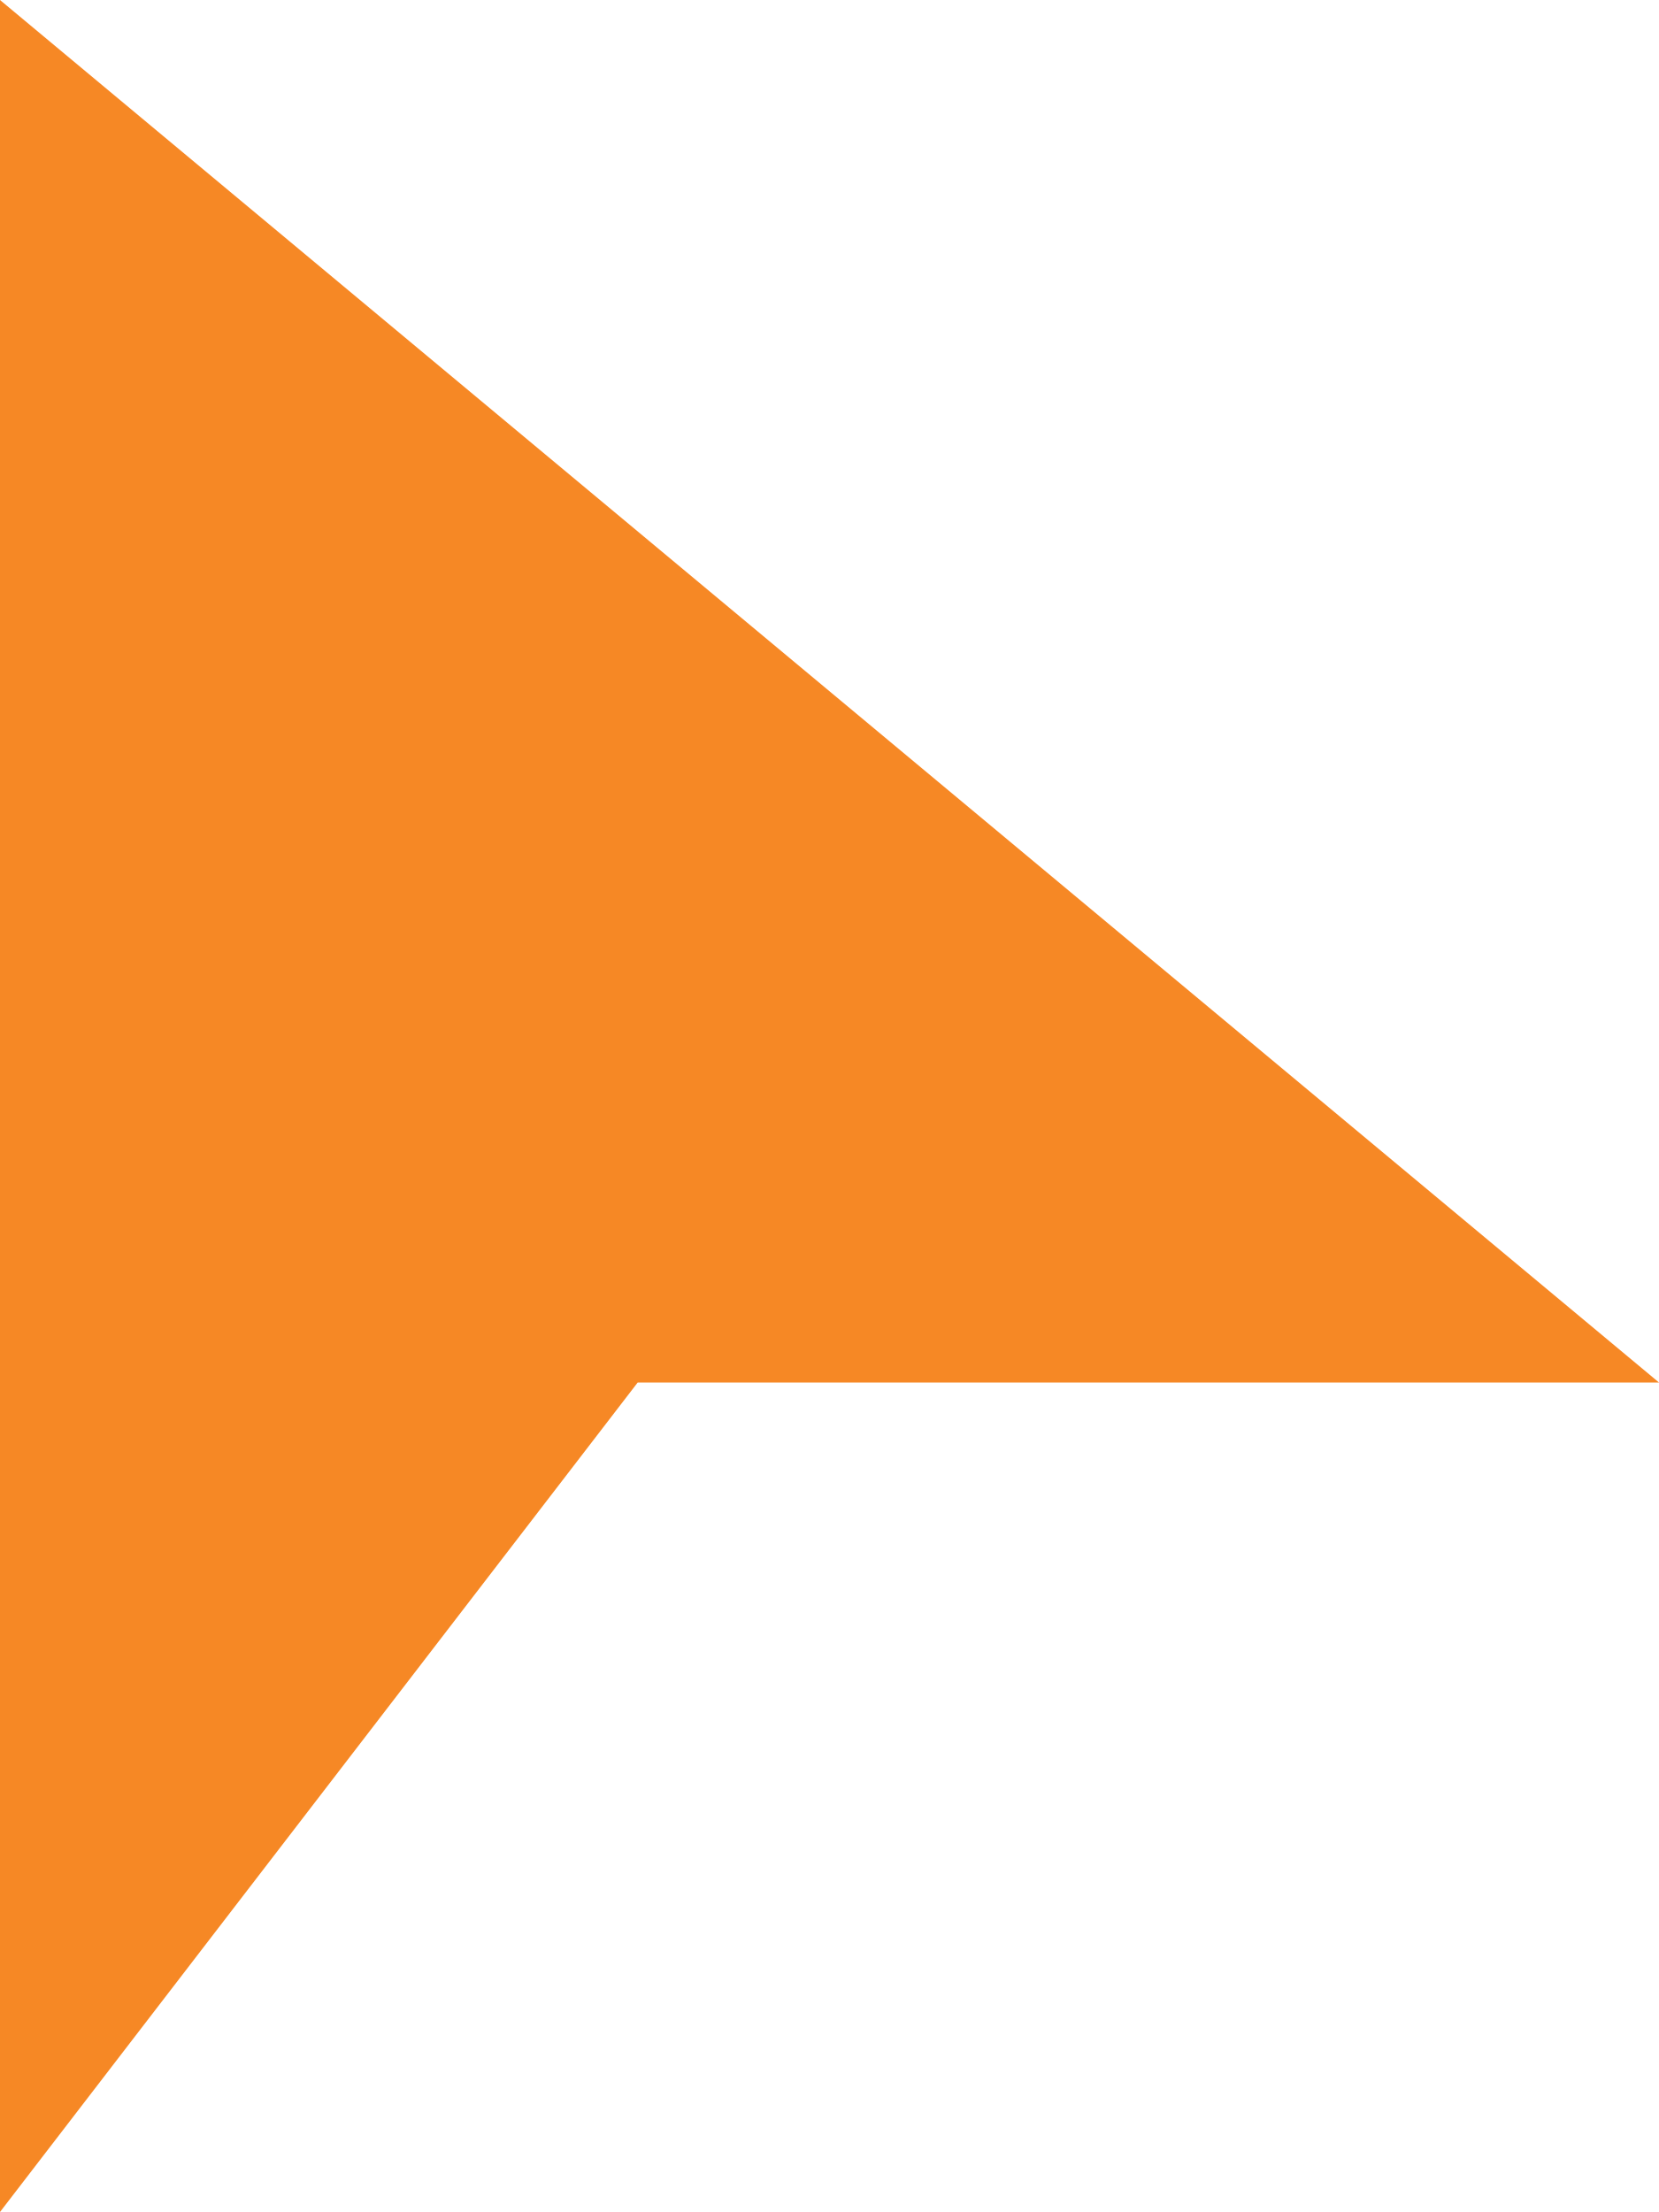
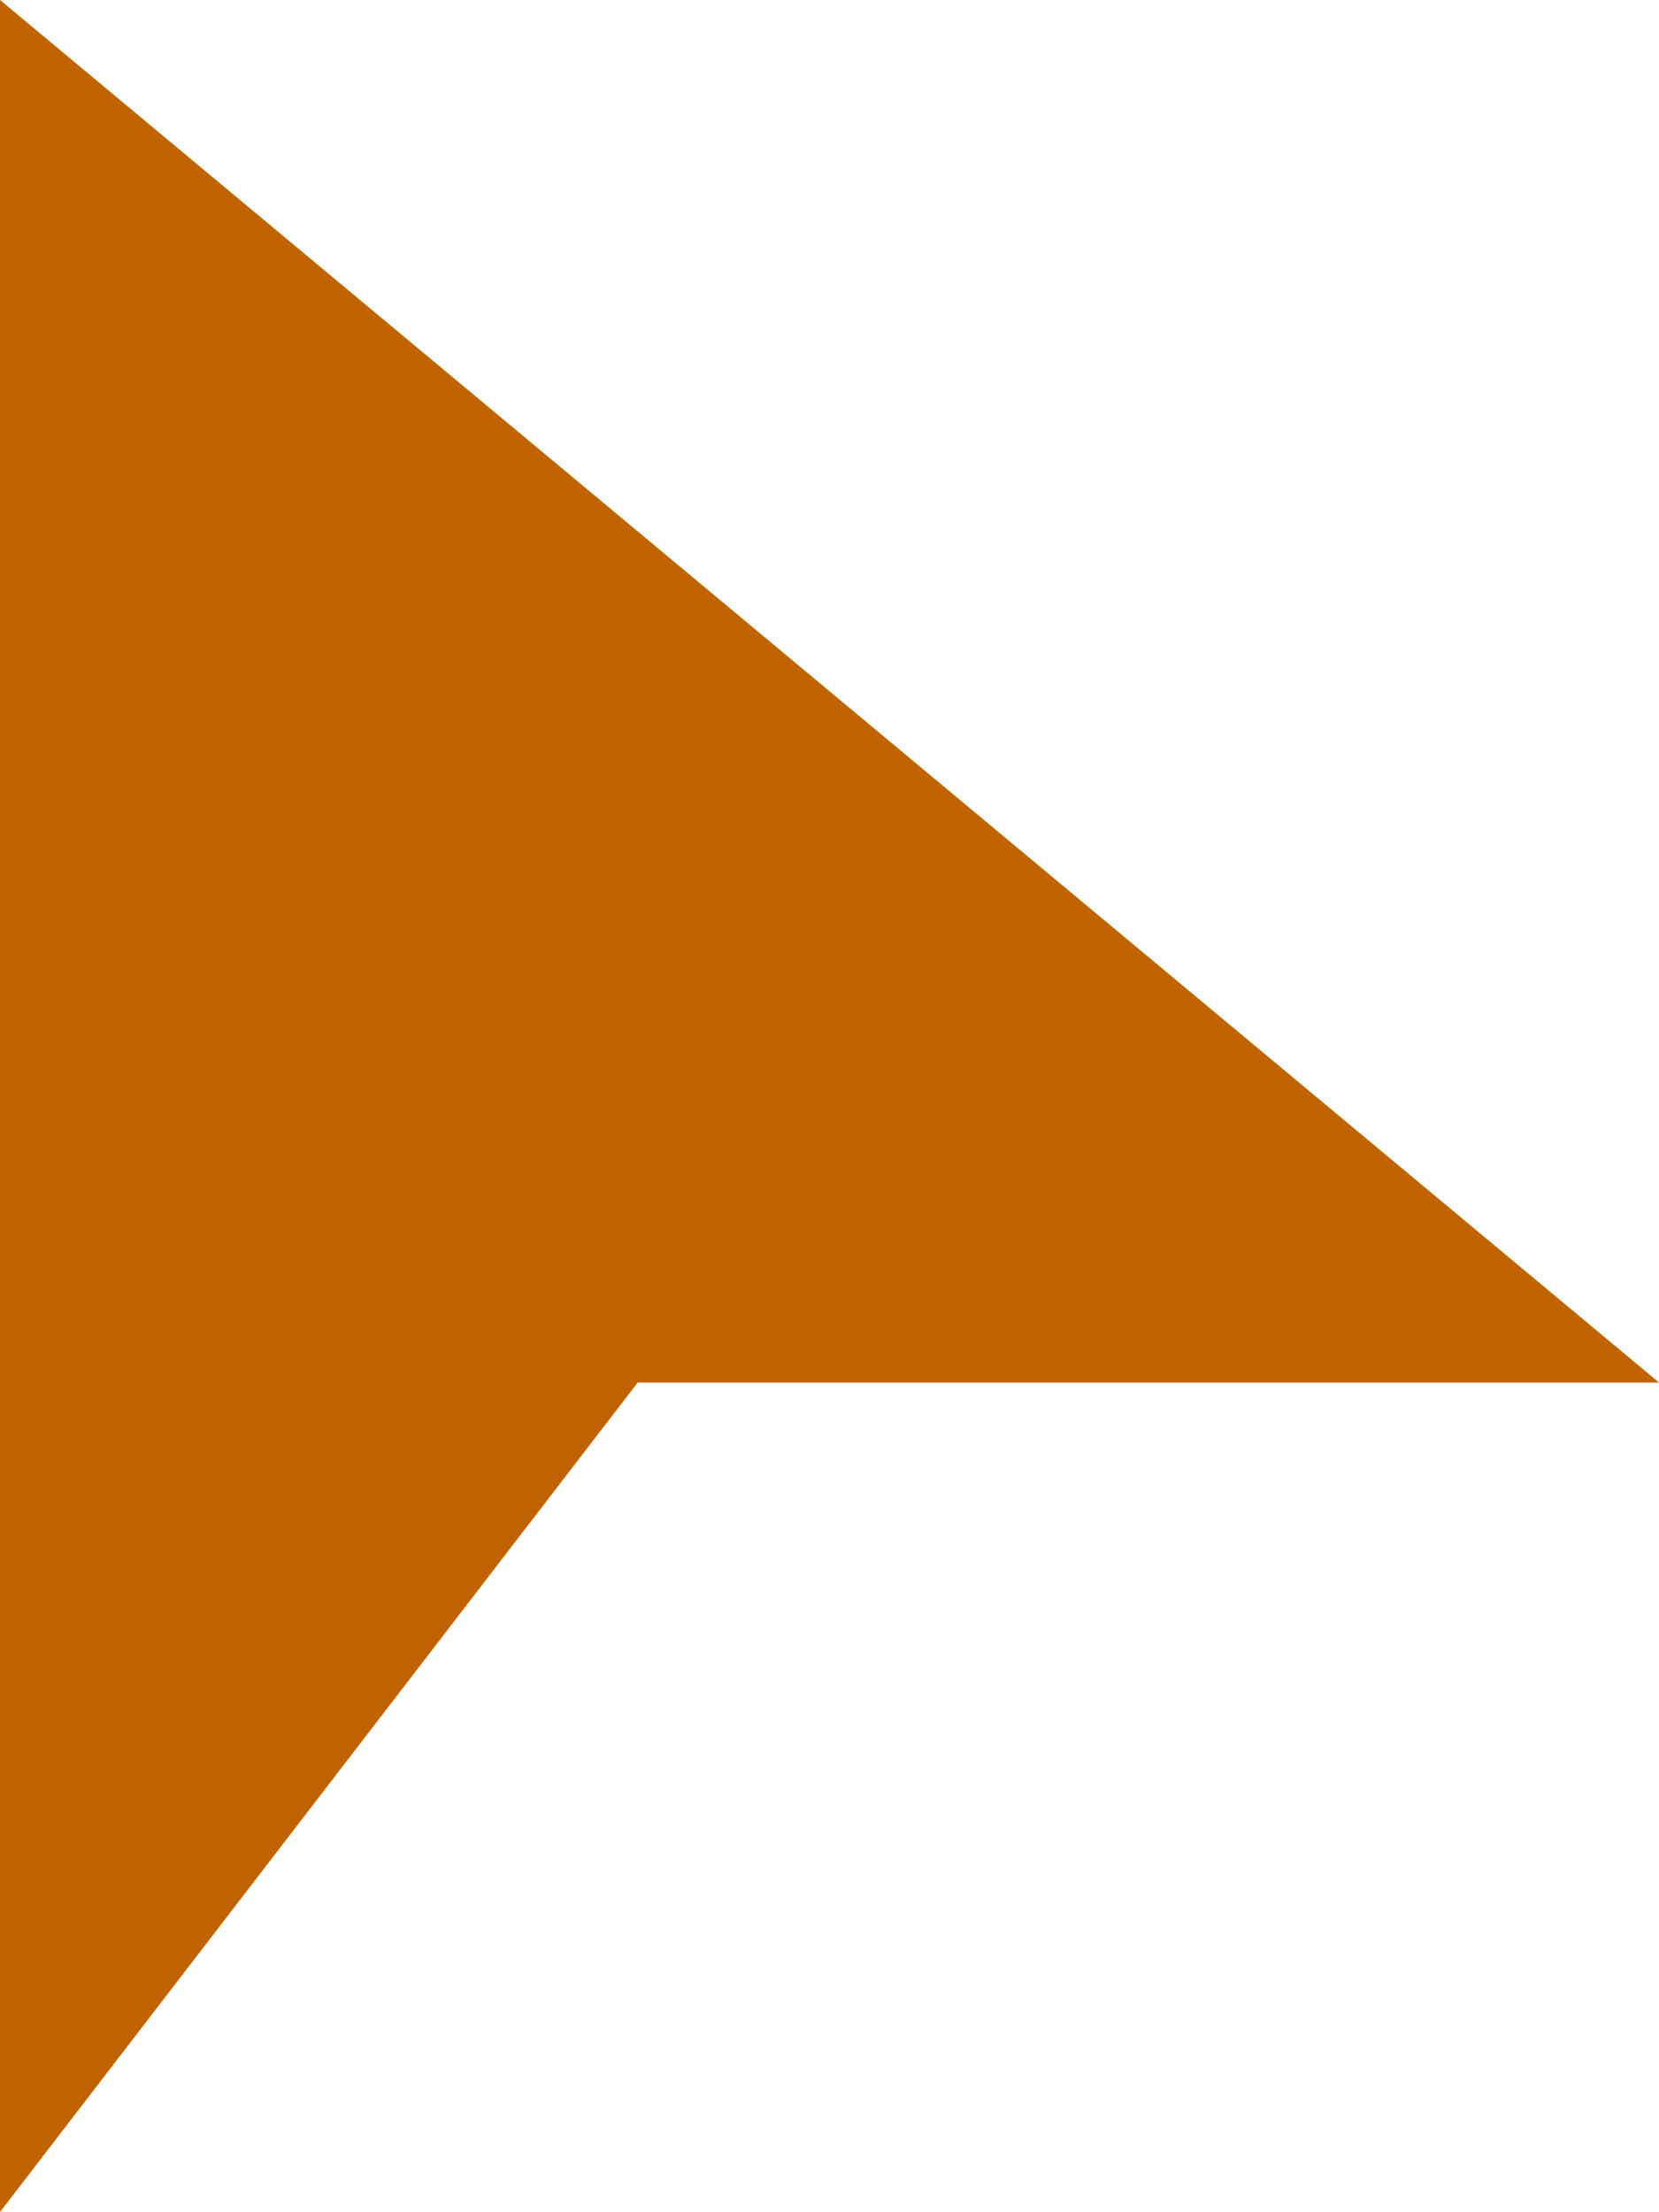
<svg xmlns="http://www.w3.org/2000/svg" width="18" height="24" viewBox="0 0 18 24" fill="none">
-   <path d="M0 0L18 15H6.919L0 24V0Z" fill="#F68825" />
+   <path d="M0 0L18 15H6.919L0 24V0Z" fill="#C16200" />
</svg>
